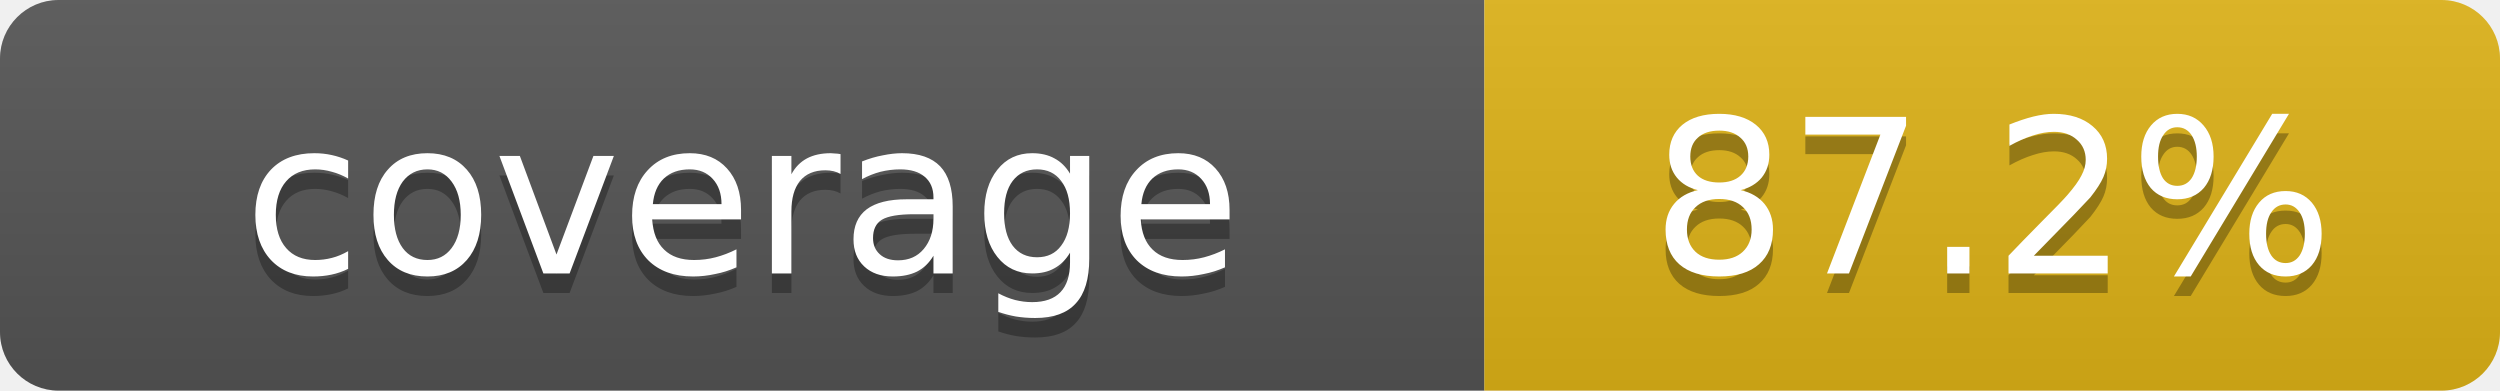
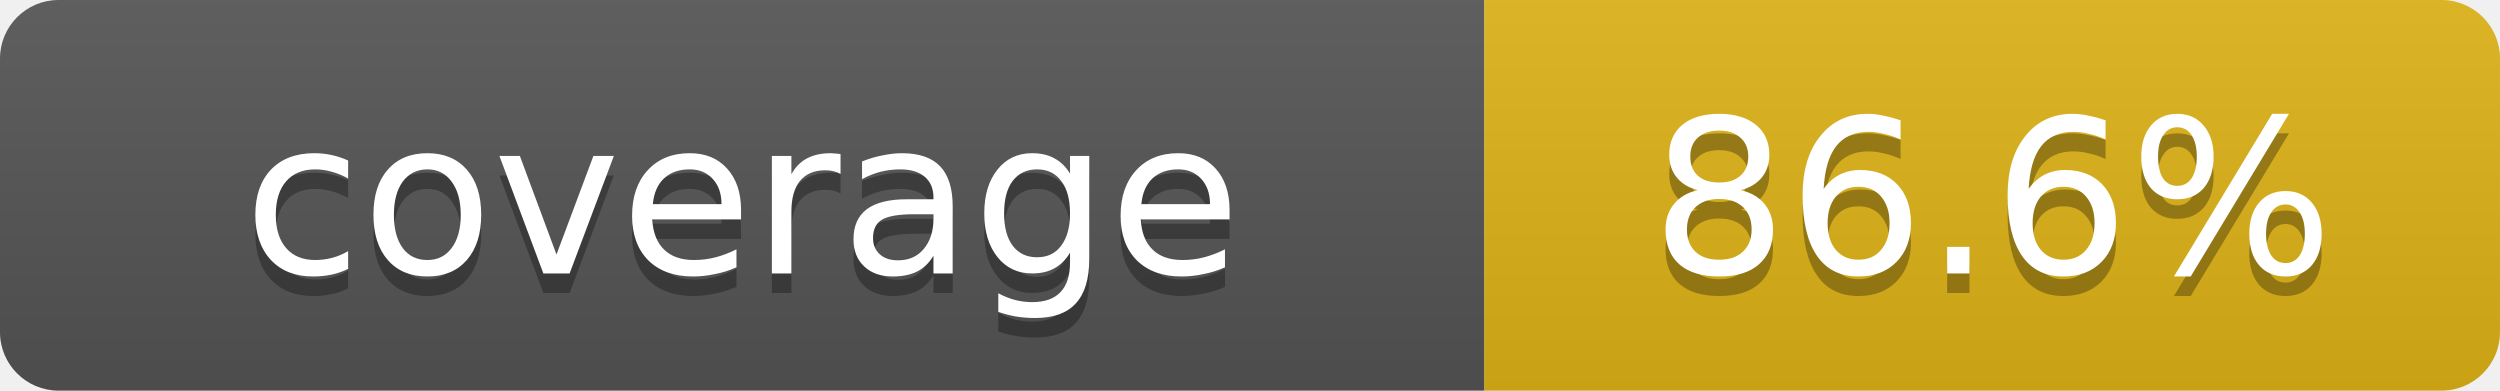
- <svg xmlns="http://www.w3.org/2000/svg" width="128" height="20" role="img" aria-label="Repository branch-aware coverage: 87.2%">
+ <svg xmlns="http://www.w3.org/2000/svg" width="128" height="20" role="img" aria-label="Repository branch-aware coverage: 86.6%">
  <linearGradient id="s" x2="0" y2="100%">
    <stop offset="0" stop-color="#bbb" stop-opacity=".1" />
    <stop offset="1" stop-opacity=".1" />
  </linearGradient>
  <clipPath id="r">
    <rect width="128" height="20" rx="3" fill="#fff" />
  </clipPath>
  <g clip-path="url(#r)">
    <rect width="76" height="20" fill="#555" />
    <rect x="76" width="52" height="20" fill="#dfb317" />
    <rect width="128" height="20" fill="url(#s)" />
  </g>
  <g fill="#fff" text-anchor="middle" font-family="Verdana,Geneva,DejaVu Sans,sans-serif" font-size="11">
    <text x="38" y="15" fill="#010101" fill-opacity=".3">coverage</text>
    <text x="38" y="14">coverage</text>
-     <text x="102" y="15" fill="#010101" fill-opacity=".3">87.2%</text>
-     <text x="102" y="14">87.2%</text>
+     <text x="102" y="15" fill="#010101" fill-opacity=".3">86.6%</text>
+     <text x="102" y="14">86.6%</text>
  </g>
</svg>
